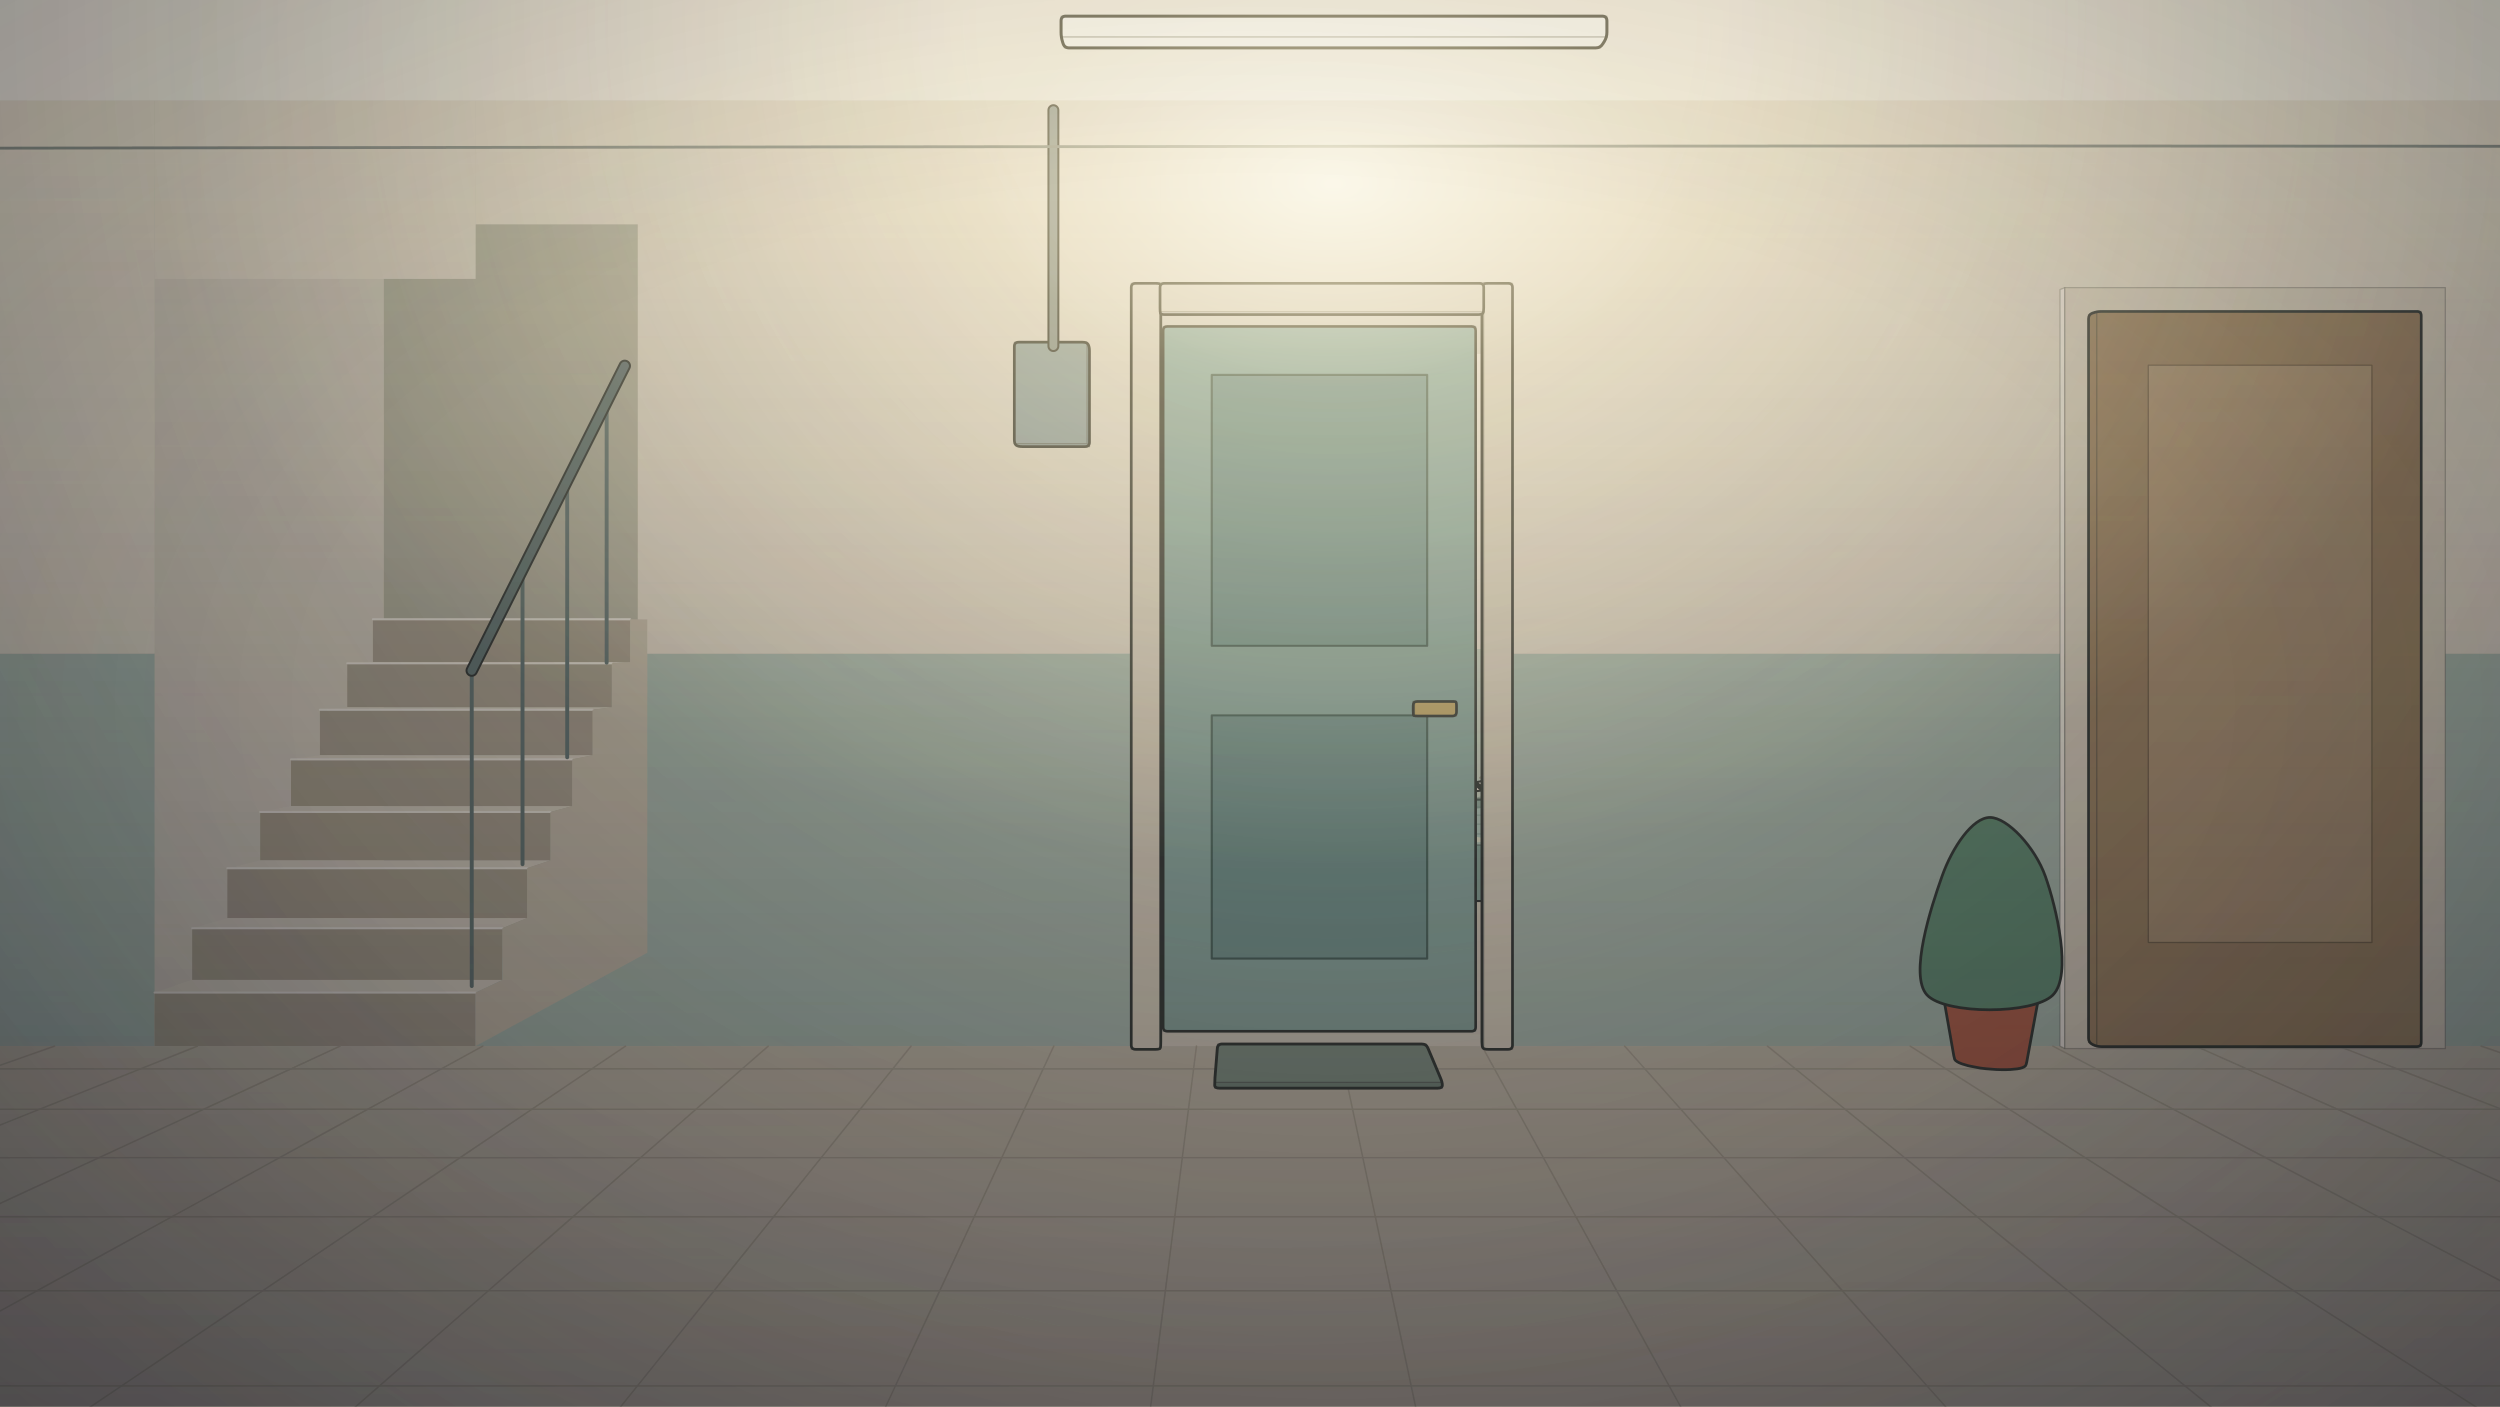
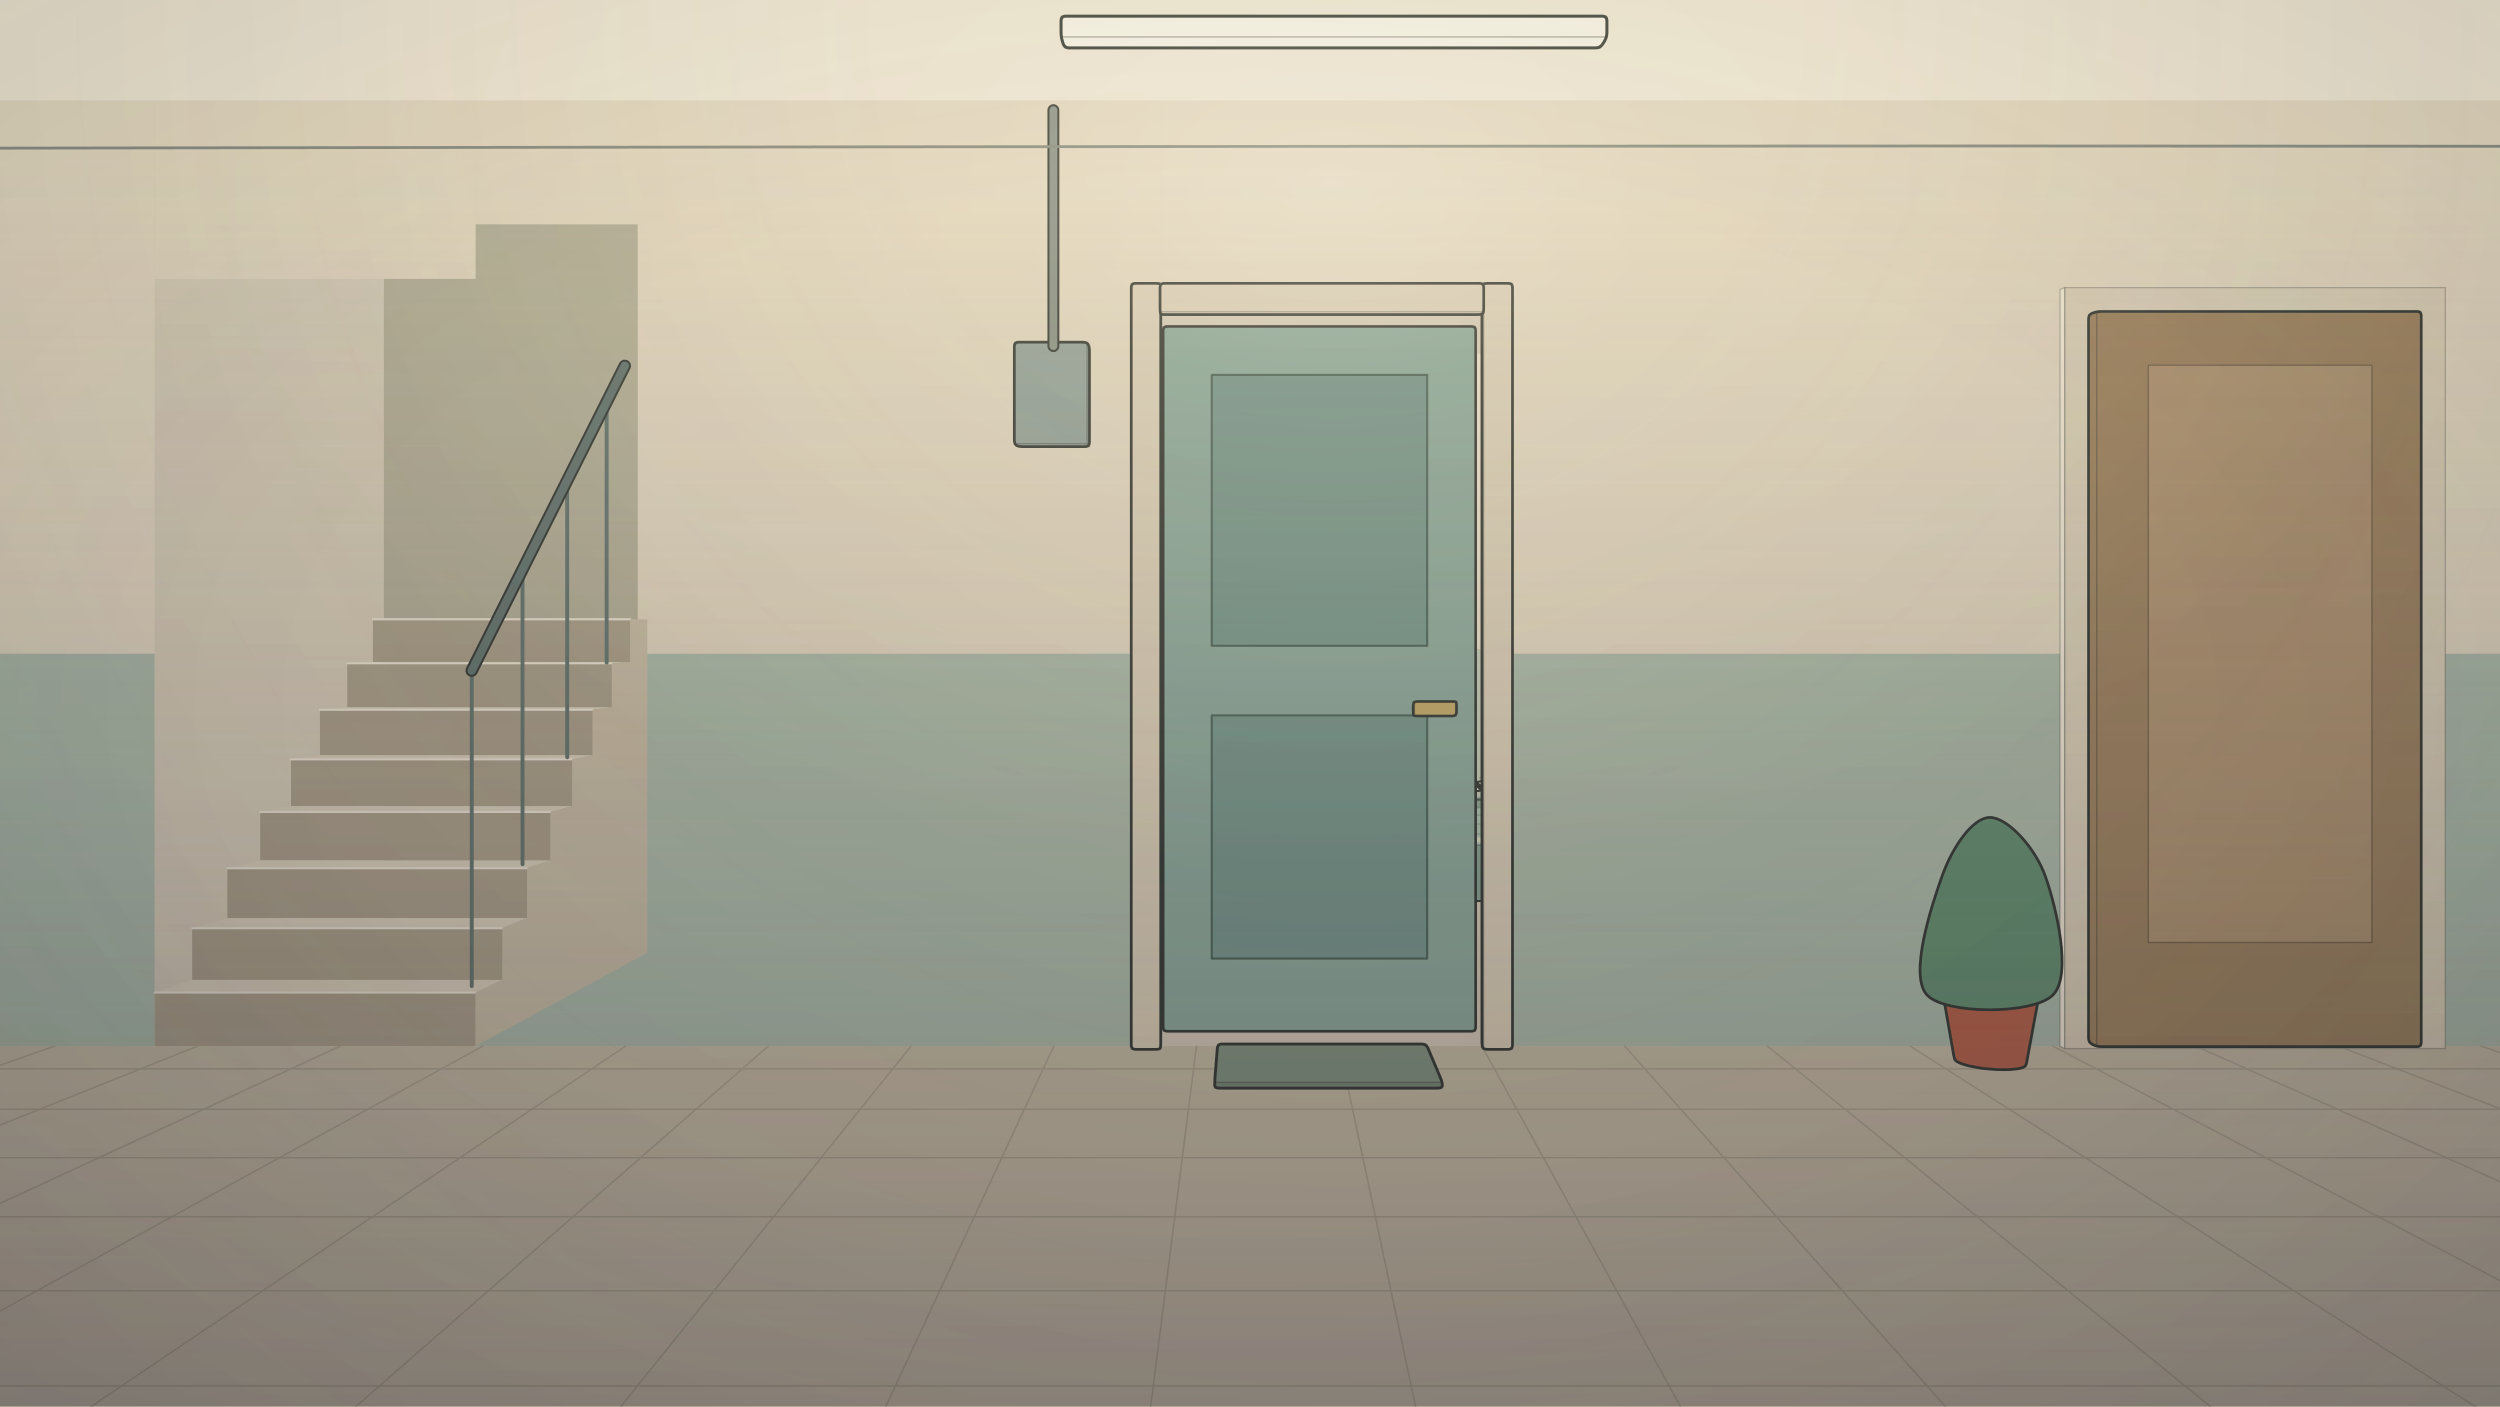
<svg xmlns="http://www.w3.org/2000/svg" width="1920" height="1080" viewBox="0 0 1920 1080" class="" role="img" aria-label="Hành lang trước cửa, ban ngày" data-view="hallway">
  <defs>
    <filter id="roomR0-blur" x="-30%" y="-30%" width="160%" height="160%">
      <feGaussianBlur stdDeviation="11" />
    </filter>
    <filter id="roomR0-blur-sm" x="-30%" y="-30%" width="160%" height="160%">
      <feGaussianBlur stdDeviation="4" />
    </filter>
    <radialGradient id="roomR0-lamp">
      <stop offset="0" stop-color="#ffd894" stop-opacity=".55" />
      <stop offset=".5" stop-color="#f2b56a" stop-opacity=".18" />
      <stop offset="1" stop-color="#f2b56a" stop-opacity="0" />
    </radialGradient>
    <linearGradient id="roomR0-cool" x1="0" x2="1" y1="0" y2="0">
      <stop offset="0" stop-color="#4d6185" stop-opacity=".3" />
      <stop offset=".62" stop-color="#4d6185" stop-opacity="0" />
    </linearGradient>
    <linearGradient id="roomR0-fall" x1="0" x2="0" y1="0" y2="1">
      <stop offset=".1" stop-color="#585a70" stop-opacity="0" />
      <stop offset=".55" stop-color="#5a5870" stop-opacity=".2" />
      <stop offset="1" stop-color="#5a5870" stop-opacity=".42" />
    </linearGradient>
    <radialGradient id="roomR0-sunglow">
      <stop offset="0" stop-color="#ffe6a6" stop-opacity=".75" />
      <stop offset=".35" stop-color="#ffd98c" stop-opacity=".3" />
      <stop offset="1" stop-color="#ffd98c" stop-opacity="0" />
    </radialGradient>
    <radialGradient id="roomR0-lampwarm">
      <stop offset="0" stop-color="#ffc56e" stop-opacity=".7" />
      <stop offset=".35" stop-color="#f59a3c" stop-opacity=".3" />
      <stop offset="1" stop-color="#f59a3c" stop-opacity="0" />
    </radialGradient>
    <radialGradient id="roomR0-moon">
      <stop offset="0" stop-color="#6f8fd6" stop-opacity=".4" />
      <stop offset="1" stop-color="#6f8fd6" stop-opacity="0" />
    </radialGradient>
    <radialGradient id="roomR0-tube">
      <stop offset="0" stop-color="#fff3c9" stop-opacity=".95" />
      <stop offset=".3" stop-color="#ffe09a" stop-opacity=".42" />
      <stop offset="1" stop-color="#ffe6a6" stop-opacity="0" />
    </radialGradient>
    <radialGradient id="roomR0-vig" cx=".5" cy=".5" r=".75">
      <stop offset=".5" stop-color="#101522" stop-opacity="0" />
      <stop offset="1" stop-color="#101522" stop-opacity=".42" />
+     </radialGradient>
+     <radialGradient id="roomR0-fard">
+       <stop offset=".15" stop-color="#59678a" stop-opacity="0" />
+       <stop offset=".45" stop-color="#59678a" stop-opacity=".08" />
+       <stop offset=".8" stop-color="#505e82" stop-opacity=".18" />
+       <stop offset=".95" stop-color="#505e82" stop-opacity=".24" />
    </radialGradient>
    <radialGradient id="roomR0-far">
      <stop offset=".12" stop-color="#2c3756" stop-opacity="0" />
      <stop offset=".33" stop-color="#2c3756" stop-opacity=".38" />
      <stop offset=".6" stop-color="#242e4a" stop-opacity=".74" />
      <stop offset=".9" stop-color="#1c2540" stop-opacity="1" />
    </radialGradient>
    <linearGradient id="roomR0-win" x1="1" x2="0" y1="0" y2=".5">
      <stop offset="0" stop-color="#fff6d8" stop-opacity=".28" />
      <stop offset=".6" stop-color="#fff6d8" stop-opacity="0" />
    </linearGradient>
  </defs>
  <rect width="1920" height="1080" fill="#d9cfb9" />
  <g data-layer="room-hallway">
    <path d="M-275878.1 43862.9L-9805.9 2167.1L11764.4 2167.1L278788.6 43862.9Z" fill="#c9c1ad" stroke="none" stroke-width="1" stroke-linejoin="round" />
    <path d="M-275878.1 43862.9L-9805.9 2167.1" stroke="#b8b09c" stroke-width="1.2" stroke-linecap="round" fill="none" />
    <path d="M-263992.4 43862.9L-9343.7 2167.1" stroke="#b8b09c" stroke-width="1.2" stroke-linecap="round" fill="none" />
    <path d="M-252106.7 43862.9L-8881.5 2167.1" stroke="#b8b09c" stroke-width="1.2" stroke-linecap="round" fill="none" />
    <path d="M-240221.0 43862.9L-8419.3 2167.1" stroke="#b8b09c" stroke-width="1.2" stroke-linecap="round" fill="none" />
    <path d="M-228335.2 43862.9L-7957.0 2167.1" stroke="#b8b09c" stroke-width="1.2" stroke-linecap="round" fill="none" />
    <path d="M-216449.5 43862.9L-7494.8 2167.1" stroke="#b8b09c" stroke-width="1.2" stroke-linecap="round" fill="none" />
    <path d="M-204563.8 43862.9L-7032.6 2167.1" stroke="#b8b09c" stroke-width="1.2" stroke-linecap="round" fill="none" />
    <path d="M-192678.1 43862.9L-6570.4 2167.1" stroke="#b8b09c" stroke-width="1.2" stroke-linecap="round" fill="none" />
    <path d="M-180792.4 43862.9L-6108.1 2167.1" stroke="#b8b09c" stroke-width="1.2" stroke-linecap="round" fill="none" />
    <path d="M-168906.7 43862.9L-5645.9 2167.1" stroke="#b8b09c" stroke-width="1.2" stroke-linecap="round" fill="none" />
    <path d="M-157021.0 43862.9L-5183.7 2167.1" stroke="#b8b09c" stroke-width="1.2" stroke-linecap="round" fill="none" />
    <path d="M-145135.2 43862.9L-4721.5 2167.1" stroke="#b8b09c" stroke-width="1.2" stroke-linecap="round" fill="none" />
    <path d="M-133249.5 43862.9L-4259.3 2167.1" stroke="#b8b09c" stroke-width="1.2" stroke-linecap="round" fill="none" />
    <path d="M-121363.8 43862.9L-3797.0 2167.1" stroke="#b8b09c" stroke-width="1.2" stroke-linecap="round" fill="none" />
    <path d="M-109478.1 43862.9L-3334.8 2167.1" stroke="#b8b09c" stroke-width="1.2" stroke-linecap="round" fill="none" />
    <path d="M-97592.4 43862.9L-2872.6 2167.1" stroke="#b8b09c" stroke-width="1.2" stroke-linecap="round" fill="none" />
    <path d="M-85706.7 43862.9L-2410.4 2167.1" stroke="#b8b09c" stroke-width="1.2" stroke-linecap="round" fill="none" />
    <path d="M-73821.0 43862.9L-1948.1 2167.1" stroke="#b8b09c" stroke-width="1.2" stroke-linecap="round" fill="none" />
    <path d="M-61935.2 43862.9L-1485.9 2167.1" stroke="#b8b09c" stroke-width="1.2" stroke-linecap="round" fill="none" />
    <path d="M-50049.5 43862.9L-1023.7 2167.1" stroke="#b8b09c" stroke-width="1.2" stroke-linecap="round" fill="none" />
    <path d="M-38163.8 43862.9L-561.5 2167.1" stroke="#b8b09c" stroke-width="1.2" stroke-linecap="round" fill="none" />
    <path d="M-26278.1 43862.9L-99.3 2167.1" stroke="#b8b09c" stroke-width="1.2" stroke-linecap="round" fill="none" />
    <path d="M-14392.4 43862.9L363.0 2167.1" stroke="#b8b09c" stroke-width="1.2" stroke-linecap="round" fill="none" />
    <path d="M-2506.7 43862.9L825.2 2167.1" stroke="#b8b09c" stroke-width="1.2" stroke-linecap="round" fill="none" />
    <path d="M9379.0 43862.9L1287.4 2167.1" stroke="#b8b09c" stroke-width="1.2" stroke-linecap="round" fill="none" />
    <path d="M21264.8 43862.9L1749.6 2167.1" stroke="#b8b09c" stroke-width="1.2" stroke-linecap="round" fill="none" />
    <path d="M33150.5 43862.9L2211.9 2167.1" stroke="#b8b09c" stroke-width="1.2" stroke-linecap="round" fill="none" />
    <path d="M45036.2 43862.9L2674.1 2167.1" stroke="#b8b09c" stroke-width="1.2" stroke-linecap="round" fill="none" />
    <path d="M56921.9 43862.9L3136.3 2167.1" stroke="#b8b09c" stroke-width="1.2" stroke-linecap="round" fill="none" />
    <path d="M68807.6 43862.9L3598.5 2167.1" stroke="#b8b09c" stroke-width="1.2" stroke-linecap="round" fill="none" />
    <path d="M80693.3 43862.9L4060.7 2167.1" stroke="#b8b09c" stroke-width="1.2" stroke-linecap="round" fill="none" />
    <path d="M92579.0 43862.9L4523.0 2167.1" stroke="#b8b09c" stroke-width="1.2" stroke-linecap="round" fill="none" />
    <path d="M104464.8 43862.9L4985.2 2167.1" stroke="#b8b09c" stroke-width="1.2" stroke-linecap="round" fill="none" />
    <path d="M116350.5 43862.9L5447.4 2167.1" stroke="#b8b09c" stroke-width="1.2" stroke-linecap="round" fill="none" />
    <path d="M128236.2 43862.9L5909.6 2167.1" stroke="#b8b09c" stroke-width="1.2" stroke-linecap="round" fill="none" />
    <path d="M140121.9 43862.9L6371.9 2167.1" stroke="#b8b09c" stroke-width="1.2" stroke-linecap="round" fill="none" />
    <path d="M152007.6 43862.9L6834.1 2167.1" stroke="#b8b09c" stroke-width="1.2" stroke-linecap="round" fill="none" />
    <path d="M163893.3 43862.9L7296.3 2167.1" stroke="#b8b09c" stroke-width="1.2" stroke-linecap="round" fill="none" />
    <path d="M175779.0 43862.9L7758.5 2167.1" stroke="#b8b09c" stroke-width="1.2" stroke-linecap="round" fill="none" />
    <path d="M187664.8 43862.9L8220.7 2167.1" stroke="#b8b09c" stroke-width="1.2" stroke-linecap="round" fill="none" />
    <path d="M199550.5 43862.9L8683.0 2167.1" stroke="#b8b09c" stroke-width="1.2" stroke-linecap="round" fill="none" />
    <path d="M211436.2 43862.9L9145.2 2167.1" stroke="#b8b09c" stroke-width="1.2" stroke-linecap="round" fill="none" />
    <path d="M223321.9 43862.9L9607.4 2167.1" stroke="#b8b09c" stroke-width="1.2" stroke-linecap="round" fill="none" />
    <path d="M235207.6 43862.9L10069.6 2167.1" stroke="#b8b09c" stroke-width="1.2" stroke-linecap="round" fill="none" />
    <path d="M247093.3 43862.9L10531.9 2167.1" stroke="#b8b09c" stroke-width="1.2" stroke-linecap="round" fill="none" />
    <path d="M258979.0 43862.9L10994.1 2167.1" stroke="#b8b09c" stroke-width="1.2" stroke-linecap="round" fill="none" />
    <path d="M270864.8 43862.9L11456.3 2167.1" stroke="#b8b09c" stroke-width="1.2" stroke-linecap="round" fill="none" />
    <path d="M1320.0 794.7L1151.0 647.0L839.7 647.0L733.3 794.7Z" fill="#d6ccb6" stroke="none" stroke-width="1" stroke-linejoin="round" />
    <path d="M839.6 647.1L1151.2 647.1L1151.2 498.4L839.6 498.4Z" fill="#c9d0ba" stroke="none" stroke-width="1" stroke-linejoin="round" />
    <path d="M839.6 498.4L1151.2 498.4L1151.2 271.8L839.6 271.8Z" fill="#ece1cb" stroke="none" stroke-width="1" stroke-linejoin="round" />
    <path d="M988.5 648.3L995.9 692.0L995.9 648.8L988.5 614.1Z" fill="#8fa796" stroke="rgba(50,55,50,.28)" stroke-width="1" stroke-linejoin="round" />
    <path d="M995.9 692.0L1283.3 692.0L1283.3 648.8L995.9 648.8Z" fill="#8fa796" stroke="rgba(50,55,50,.28)" stroke-width="1" stroke-linejoin="round" />
    <path d="M1283.3 648.8L1216.8 614.1L988.5 614.1L995.9 648.8Z" fill="#b4c6b4" stroke="rgba(50,55,50,.28)" stroke-width="1" stroke-linejoin="round" />
    <path d="M988.5 616.7Q988.5 614.1 991.1 614.1L1214.2 614.1Q1216.8 614.1 1219.1 615.3L1281.0 647.7Q1283.3 648.8 1283.3 651.4L1283.3 689.4Q1283.3 692.0 1280.8 692.0L998.5 692.0Q995.9 692.0 995.5 689.4L989.0 650.9Q988.5 648.3 988.5 645.8Z" fill="none" stroke="#40443f" stroke-width="1.6" stroke-linejoin="round" />
    <path d="M994.2 640.5L1267.4 640.5" stroke="#9db3a2" stroke-width="1.3" stroke-linecap="round" fill="none" />
    <path d="M992.6 633.0L1253.0 633.0" stroke="#9db3a2" stroke-width="1.3" stroke-linecap="round" fill="none" />
    <path d="M991.1 626.1L1239.8 626.1" stroke="#9db3a2" stroke-width="1.3" stroke-linecap="round" fill="none" />
    <path d="M989.8 619.9L1227.8 619.9" stroke="#9db3a2" stroke-width="1.3" stroke-linecap="round" fill="none" />
    <path d="M1282.5 662.7L1217.3 625.8" stroke="#c3d1c2" stroke-width="1.8" stroke-linecap="round" fill="none" />
    <clipPath id="roomR0-mat">
      <path d="M1283.3 648.8L1216.8 614.1L988.5 614.1L995.9 648.8Z" />
    </clipPath>
    <g opacity="0.62" clip-path="url(#roomR0-mat)" style="mix-blend-mode:soft-light">
      <path d="M892.3 633.4Q887.5 632.0 892.5 632.0L974.7 632.0Q979.7 632.0 984.5 633.2L1037.2 645.6Q1042.1 646.8 1037.1 646.8L946.0 646.8Q941.0 646.8 936.2 645.4Z" fill="#fff0c2" />
      <path d="M994.2 633.2Q989.4 632.0 994.4 632.0L1076.6 632.0Q1081.6 632.0 1086.5 633.0L1149.0 645.8Q1153.9 646.8 1148.9 646.8L1057.7 646.8Q1052.7 646.8 1047.9 645.6Z" fill="#fff0c2" />
    </g>
    <g opacity="0.341" clip-path="url(#roomR0-mat)">
      <path d="M892.3 633.4Q887.5 632.0 892.5 632.0L974.7 632.0Q979.7 632.0 984.5 633.2L1037.2 645.6Q1042.1 646.8 1037.1 646.8L946.0 646.8Q941.0 646.8 936.2 645.4Z" fill="#fff0c2" />
      <path d="M994.2 633.2Q989.4 632.0 994.4 632.0L1076.6 632.0Q1081.6 632.0 1086.5 633.0L1149.0 645.8Q1153.9 646.8 1148.9 646.8L1057.7 646.8Q1052.7 646.8 1047.9 645.6Z" fill="#fff0c2" />
    </g>
    <path d="M1018.7 621.4C1010.7 621.0 1007.5 614.7 1007.0 613.7C1006.6 612.6 1008.8 615.7 1016.0 614.9C1023.2 614.1 1038.8 608.9 1050.2 608.9C1061.7 608.9 1076.9 614.1 1084.9 614.9C1092.9 615.7 1097.1 612.6 1098.1 613.7C1099.1 614.7 1098.0 621.0 1090.8 621.4C1083.7 621.7 1067.0 615.7 1055.0 615.7C1042.9 615.7 1026.6 621.7 1018.7 621.4Z" fill="#6f8778" stroke="none" stroke-width="1.6" stroke-linejoin="round" opacity="0.45" />
    <path d="M1020.0 607.6C1012.6 607.1 1010.4 601.3 1009.9 600.5C1009.5 599.6 1010.8 602.7 1017.5 602.3C1024.3 601.8 1039.4 597.7 1050.4 597.7C1061.5 597.7 1076.3 601.8 1083.7 602.3C1091.2 602.7 1094.2 599.6 1095.1 600.5C1096.0 601.3 1095.8 607.1 1089.1 607.6C1082.3 608.0 1066.3 603.3 1054.8 603.3C1043.2 603.3 1027.5 608.0 1020.0 607.6Z" fill="#d6dec8" stroke="#40443f" stroke-width="1.6" stroke-linejoin="round" />
    <path d="M1026.8 597.3C1030.1 596.3 1038.6 592.0 1046.7 591.6C1054.7 591.3 1070.3 594.5 1075.1 595.1" fill="none" stroke="#a59f86" stroke-width="1.6" stroke-linecap="round" opacity="0.8" />
    <path d="M1129.9 621.4C1121.5 621.0 1117.0 614.7 1115.7 613.7C1114.4 612.6 1115.5 615.7 1122.2 614.9C1129.0 614.1 1144.8 608.9 1156.3 608.9C1167.7 608.9 1182.7 614.1 1191.1 614.9C1199.5 615.7 1204.9 612.6 1206.8 613.7C1208.6 614.7 1208.9 621.0 1202.1 621.4C1195.4 621.7 1178.5 615.7 1166.5 615.7C1154.5 615.7 1138.4 621.7 1129.9 621.4Z" fill="#6f8778" stroke="none" stroke-width="1.6" stroke-linejoin="round" opacity="0.45" />
    <path d="M1131.1 607.6C1123.2 607.1 1119.8 601.3 1118.6 600.5C1117.5 599.6 1117.6 602.7 1124.0 602.3C1130.3 601.8 1145.6 597.7 1156.7 597.7C1167.7 597.7 1182.3 601.8 1190.2 602.3C1198.0 602.7 1202.2 599.6 1203.8 600.5C1205.5 601.3 1206.4 607.1 1200.1 607.6C1193.8 608.0 1177.6 603.3 1166.0 603.3C1154.5 603.3 1139.0 608.0 1131.1 607.6Z" fill="#f2e8d2" stroke="#40443f" stroke-width="1.6" stroke-linejoin="round" />
    <path d="M1136.7 597.3C1139.8 596.3 1147.7 592.0 1155.4 591.6C1163.1 591.3 1178.3 594.5 1182.9 595.1" fill="none" stroke="#a59f86" stroke-width="1.6" stroke-linecap="round" opacity="0.8" />
    <path d="M1020.4 633.3L1024.5 643.8L1024.5 624.6L1020.4 615.4Z" fill="#a4b5a4" stroke="rgba(50,55,50,.28)" stroke-width="1" stroke-linejoin="round" />
    <path d="M1024.5 643.8L1122.0 643.8L1122.0 624.6L1024.5 624.6Z" fill="#a4b5a4" stroke="rgba(50,55,50,.28)" stroke-width="1" stroke-linejoin="round" />
    <path d="M1122.0 624.6L1111.7 615.4L1020.4 615.4L1024.5 624.6Z" fill="#b3c2b0" stroke="rgba(50,55,50,.28)" stroke-width="1" stroke-linejoin="round" />
    <path d="M1020.4 618.0Q1020.4 615.4 1022.9 615.4L1109.2 615.4Q1111.7 615.4 1113.6 617.1L1120.1 622.9Q1122.0 624.6 1122.0 627.1L1122.0 641.2Q1122.0 643.8 1119.5 643.8L1027.0 643.8Q1024.5 643.8 1023.5 641.4L1021.3 635.7Q1020.4 633.3 1020.4 630.8Z" fill="none" stroke="#40443f" stroke-width="1.6" stroke-linejoin="round" />
    <path d="M1122.4 633.3L1112.0 623.6" stroke="#8c9e8c" stroke-width="1.6" stroke-linecap="round" fill="none" />
    <path d="M1179.2 638.6C1163.7 635.5 1155.0 620.8 1147.3 614.8C1139.7 608.8 1134.7 604.4 1133.1 602.7C1131.5 601.0 1139.4 606.5 1137.8 604.4C1136.1 602.4 1123.2 590.6 1123.2 590.4C1123.2 590.2 1129.0 602.1 1137.9 603.2C1146.8 604.2 1162.5 596.4 1176.5 596.6C1190.4 596.7 1210.4 600.3 1221.7 604.0C1233.1 607.6 1238.5 614.3 1244.6 618.3C1250.8 622.4 1254.4 625.6 1258.3 628.3C1262.3 631.1 1271.3 634.2 1268.3 635.0C1265.4 635.9 1255.4 633.1 1240.5 633.7C1225.7 634.3 1194.8 641.8 1179.2 638.6Z" fill="#68877f" stroke="#40443f" stroke-width="1.6" stroke-linejoin="round" />
    <path d="M1160.8 614.5C1165.5 612.1 1188.6 601.9 1188.9 600.4C1189.1 598.8 1162.0 605.7 1162.6 605.2C1163.1 604.6 1187.2 598.3 1192.2 596.9" fill="none" stroke="#4e6c64" stroke-width="2.4" stroke-linecap="round" />
    <path d="M1241.1 618.0C1235.7 615.6 1213.8 605.8 1208.7 603.5C1203.6 601.3 1210.2 604.3 1210.5 604.5" fill="none" stroke="#4e6c64" stroke-width="2.4" stroke-linecap="round" />
    <path d="M1146.5 599.5C1150.4 599.6 1160.6 598.3 1169.9 599.7C1179.1 601.1 1196.6 606.5 1201.9 607.9" fill="none" stroke="#8aa69f" stroke-width="2.4" stroke-linecap="round" />
    <path d="M1212.5 622.1L1215.0 623.6L1215.0 622.0L1212.5 620.6Z" fill="#3a4a47" stroke="rgba(50,55,50,.28)" stroke-width="1" stroke-linejoin="round" />
    <path d="M1215.0 623.6L1231.8 623.6L1231.8 622.0L1215.0 622.0Z" fill="#3a4a47" stroke="rgba(50,55,50,.28)" stroke-width="1" stroke-linejoin="round" />
    <path d="M1231.8 622.0L1229.2 620.6L1212.5 620.6L1215.0 622.0Z" fill="#3a4a47" stroke="rgba(50,55,50,.28)" stroke-width="1" stroke-linejoin="round" />
    <path d="M1212.5 621.4Q1212.5 620.6 1215.1 620.6L1226.6 620.6Q1229.2 620.6 1230.5 621.3L1230.5 621.3Q1231.8 622.0 1231.8 622.8L1231.8 622.8Q1231.8 623.6 1229.3 623.6L1217.6 623.6Q1215.0 623.6 1213.8 622.8L1213.8 622.8Q1212.5 622.1 1212.5 621.4Z" fill="none" stroke="#40443f" stroke-width="1.6" stroke-linejoin="round" />
    <path d="M1221.6 620.6C1221.2 620.0 1219.4 617.5 1219.3 616.9C1219.2 616.3 1221.1 619.0 1221.1 617.0C1221.1 614.9 1219.5 606.7 1219.2 604.6" fill="none" stroke="#55655d" stroke-width="2" stroke-linecap="round" />
    <path d="M1210.4 610.2L1210.8 610.4L1210.8 596.2L1210.4 596.0Z" fill="#f1ecdb" stroke="rgba(50,55,50,.28)" stroke-width="1" stroke-linejoin="round" />
    <path d="M1210.8 610.4L1227.8 610.4L1227.8 596.2L1210.8 596.2Z" fill="#f1ecdb" stroke="rgba(50,55,50,.28)" stroke-width="1" stroke-linejoin="round" />
    <path d="M1227.8 596.2L1227.4 596.0L1210.4 596.0L1210.8 596.2Z" fill="#f1ecdb" stroke="rgba(50,55,50,.28)" stroke-width="1" stroke-linejoin="round" />
    <path d="M118.7 803.4L-2040.8 803.4L-2040.8 501.9L118.7 501.9Z" fill="#b2bfac" stroke="none" stroke-width="1" stroke-linejoin="round" />
    <path d="M118.7 501.9L-2040.8 501.9L-2040.8 77.2L118.7 77.2Z" fill="#e4d9c1" stroke="none" stroke-width="1" stroke-linejoin="round" />
    <path d="M891.5 803.4L365.3 803.4L365.3 501.9L891.5 501.9Z" fill="#b2bfac" stroke="none" stroke-width="1" stroke-linejoin="round" />
    <path d="M891.5 501.9L365.3 501.9L365.3 77.2L891.5 77.2Z" fill="#e4d9c1" stroke="none" stroke-width="1" stroke-linejoin="round" />
    <path d="M3714.2 803.4L1138.1 803.4L1138.1 501.9L3714.2 501.9Z" fill="#b2bfac" stroke="none" stroke-width="1" stroke-linejoin="round" />
    <path d="M3714.2 501.9L1138.1 501.9L1138.1 77.2L3714.2 77.2Z" fill="#e4d9c1" stroke="none" stroke-width="1" stroke-linejoin="round" />
    <path d="M1138.1 241.6L891.5 241.6L891.5 77.2L1138.1 77.2Z" fill="#e4d9c1" stroke="none" stroke-width="1" stroke-linejoin="round" />
    <path d="M294.8 735.7L489.8 735.7L489.8 172.3L294.8 172.3Z" fill="#b9b49c" stroke="none" stroke-width="1" stroke-linejoin="round" />
    <path d="M286.4 508.5L483.9 508.5L483.9 475.6L286.4 475.6Z" fill="#b1a68f" stroke="none" stroke-width="1" stroke-linejoin="round" />
    <path d="M286.4 475.6L483.9 475.6L497.1 475.7L305.1 475.7Z" fill="#ddd3bc" stroke="none" stroke-width="1" stroke-linejoin="round" />
    <path d="M286.4 475.6L483.9 475.6" stroke="#efe7d4" stroke-width="1.6" stroke-linecap="round" fill="none" />
    <path d="M266.7 543.2L469.9 543.2L469.9 509.4L266.7 509.4Z" fill="#b1a68f" stroke="none" stroke-width="1" stroke-linejoin="round" />
    <path d="M266.7 509.4L469.9 509.4L483.9 508.5L286.4 508.5Z" fill="#ddd3bc" stroke="none" stroke-width="1" stroke-linejoin="round" />
    <path d="M266.7 509.4L469.9 509.4" stroke="#efe7d4" stroke-width="1.6" stroke-linecap="round" fill="none" />
    <path d="M245.7 580.0L455.1 580.0L455.1 545.1L245.7 545.1Z" fill="#b1a68f" stroke="none" stroke-width="1" stroke-linejoin="round" />
    <path d="M245.7 545.1L455.1 545.1L469.9 543.2L266.7 543.2Z" fill="#ddd3bc" stroke="none" stroke-width="1" stroke-linejoin="round" />
    <path d="M245.7 545.1L455.1 545.1" stroke="#efe7d4" stroke-width="1.6" stroke-linecap="round" fill="none" />
    <path d="M223.5 619.1L439.4 619.1L439.4 583.2L223.5 583.2Z" fill="#b1a68f" stroke="none" stroke-width="1" stroke-linejoin="round" />
    <path d="M223.5 583.2L439.4 583.2L455.1 580.0L245.7 580.0Z" fill="#ddd3bc" stroke="none" stroke-width="1" stroke-linejoin="round" />
    <path d="M223.5 583.2L439.4 583.2" stroke="#efe7d4" stroke-width="1.6" stroke-linecap="round" fill="none" />
    <path d="M199.8 660.8L422.7 660.8L422.7 623.6L199.8 623.6Z" fill="#b1a68f" stroke="none" stroke-width="1" stroke-linejoin="round" />
    <path d="M199.8 623.6L422.7 623.6L439.4 619.1L223.5 619.1Z" fill="#ddd3bc" stroke="none" stroke-width="1" stroke-linejoin="round" />
    <path d="M199.8 623.6L422.7 623.6" stroke="#efe7d4" stroke-width="1.6" stroke-linecap="round" fill="none" />
    <path d="M174.6 705.1L404.8 705.1L404.8 666.8L174.6 666.8Z" fill="#b1a68f" stroke="none" stroke-width="1" stroke-linejoin="round" />
    <path d="M174.6 666.8L404.8 666.8L422.7 660.8L199.8 660.8Z" fill="#ddd3bc" stroke="none" stroke-width="1" stroke-linejoin="round" />
    <path d="M174.6 666.8L404.8 666.8" stroke="#efe7d4" stroke-width="1.6" stroke-linecap="round" fill="none" />
    <path d="M147.6 752.6L385.8 752.6L385.8 712.9L147.6 712.9Z" fill="#b1a68f" stroke="none" stroke-width="1" stroke-linejoin="round" />
    <path d="M147.6 712.9L385.8 712.9L404.8 705.1L174.6 705.1Z" fill="#ddd3bc" stroke="none" stroke-width="1" stroke-linejoin="round" />
    <path d="M147.6 712.9L385.8 712.9" stroke="#efe7d4" stroke-width="1.6" stroke-linecap="round" fill="none" />
    <path d="M118.7 803.4L365.3 803.4L365.3 762.3L118.7 762.3Z" fill="#b1a68f" stroke="none" stroke-width="1" stroke-linejoin="round" />
    <path d="M118.7 762.3L365.3 762.3L385.8 752.6L147.6 752.6Z" fill="#ddd3bc" stroke="none" stroke-width="1" stroke-linejoin="round" />
    <path d="M118.7 762.3L365.3 762.3" stroke="#efe7d4" stroke-width="1.6" stroke-linecap="round" fill="none" />
    <path d="M365.3 803.4L365.3 762.3L385.8 752.6L385.8 712.9L404.8 705.1L404.8 666.8L422.7 660.8L422.7 623.6L439.4 619.1L439.4 583.2L455.1 580.0L455.1 545.1L469.9 543.2L469.9 509.4L483.9 508.5L483.9 475.6L497.1 475.7L497.1 731.7Z" fill="#cdc2a9" stroke="none" stroke-width="1" stroke-linejoin="round" />
    <path d="M362.3 757.3L362.3 515.0" stroke="#6e7d76" stroke-width="3" stroke-linecap="round" fill="none" />
    <path d="M401.3 663.7L401.3 437.2" stroke="#6e7d76" stroke-width="3" stroke-linecap="round" fill="none" />
    <path d="M435.6 581.6L435.6 369.0" stroke="#6e7d76" stroke-width="3" stroke-linecap="round" fill="none" />
    <path d="M465.9 508.9L465.9 308.6" stroke="#6e7d76" stroke-width="3" stroke-linecap="round" fill="none" />
    <g fill="none" stroke-linecap="round">
      <path d="M362.3 515.0L479.8 281.0" stroke="#40443f" stroke-width="9.559" />
      <path d="M362.3 515.0L479.8 281.0" stroke="#6e7d76" stroke-width="6.49" />
    </g>
    <path d="M365.3 214.2L118.7 214.2L118.7 77.2L365.3 77.2Z" fill="#e4d9c1" stroke="none" stroke-width="1" stroke-linejoin="round" />
    <path d="M-6632.0 1298.1L-2040.8 803.4L3714.2 803.4L7928.0 1298.1Z" fill="#cbc0a8" stroke="none" stroke-width="1" stroke-linejoin="round" />
    <path d="M-6632.0 1298.1L-2040.8 803.4" stroke="#b4aa93" stroke-width="1.2" stroke-linecap="round" fill="none" />
    <path d="M-6354.7 1298.1L-1931.2 803.4" stroke="#b4aa93" stroke-width="1.2" stroke-linecap="round" fill="none" />
    <path d="M-6077.3 1298.1L-1821.6 803.4" stroke="#b4aa93" stroke-width="1.2" stroke-linecap="round" fill="none" />
    <path d="M-5800.0 1298.1L-1711.9 803.4" stroke="#b4aa93" stroke-width="1.2" stroke-linecap="round" fill="none" />
    <path d="M-5522.7 1298.1L-1602.3 803.4" stroke="#b4aa93" stroke-width="1.2" stroke-linecap="round" fill="none" />
    <path d="M-5245.3 1298.1L-1492.7 803.4" stroke="#b4aa93" stroke-width="1.2" stroke-linecap="round" fill="none" />
    <path d="M-4968.0 1298.1L-1383.1 803.4" stroke="#b4aa93" stroke-width="1.2" stroke-linecap="round" fill="none" />
    <path d="M-4690.7 1298.1L-1273.5 803.4" stroke="#b4aa93" stroke-width="1.2" stroke-linecap="round" fill="none" />
    <path d="M-4413.3 1298.1L-1163.8 803.4" stroke="#b4aa93" stroke-width="1.2" stroke-linecap="round" fill="none" />
    <path d="M-4136.0 1298.1L-1054.2 803.4" stroke="#b4aa93" stroke-width="1.2" stroke-linecap="round" fill="none" />
    <path d="M-3858.7 1298.1L-944.6 803.4" stroke="#b4aa93" stroke-width="1.2" stroke-linecap="round" fill="none" />
    <path d="M-3581.3 1298.1L-835.0 803.4" stroke="#b4aa93" stroke-width="1.2" stroke-linecap="round" fill="none" />
    <path d="M-3304.0 1298.1L-725.4 803.4" stroke="#b4aa93" stroke-width="1.2" stroke-linecap="round" fill="none" />
    <path d="M-3026.7 1298.1L-615.8 803.4" stroke="#b4aa93" stroke-width="1.2" stroke-linecap="round" fill="none" />
    <path d="M-2749.3 1298.1L-506.1 803.4" stroke="#b4aa93" stroke-width="1.2" stroke-linecap="round" fill="none" />
    <path d="M-2472.0 1298.1L-396.5 803.4" stroke="#b4aa93" stroke-width="1.2" stroke-linecap="round" fill="none" />
    <path d="M-2194.7 1298.1L-286.9 803.4" stroke="#b4aa93" stroke-width="1.2" stroke-linecap="round" fill="none" />
    <path d="M-1917.3 1298.1L-177.3 803.4" stroke="#b4aa93" stroke-width="1.2" stroke-linecap="round" fill="none" />
    <path d="M-1640.0 1298.1L-67.7 803.4" stroke="#b4aa93" stroke-width="1.2" stroke-linecap="round" fill="none" />
    <path d="M-1362.7 1298.1L41.9 803.4" stroke="#b4aa93" stroke-width="1.2" stroke-linecap="round" fill="none" />
    <path d="M-1085.3 1298.1L151.6 803.4" stroke="#b4aa93" stroke-width="1.2" stroke-linecap="round" fill="none" />
    <path d="M-808.0 1298.1L261.2 803.4" stroke="#b4aa93" stroke-width="1.2" stroke-linecap="round" fill="none" />
    <path d="M-530.7 1298.1L370.8 803.4" stroke="#b4aa93" stroke-width="1.2" stroke-linecap="round" fill="none" />
    <path d="M-253.3 1298.1L480.4 803.4" stroke="#b4aa93" stroke-width="1.2" stroke-linecap="round" fill="none" />
    <path d="M24.0 1298.1L590.0 803.4" stroke="#b4aa93" stroke-width="1.2" stroke-linecap="round" fill="none" />
    <path d="M301.3 1298.1L699.7 803.4" stroke="#b4aa93" stroke-width="1.2" stroke-linecap="round" fill="none" />
    <path d="M578.7 1298.1L809.3 803.4" stroke="#b4aa93" stroke-width="1.2" stroke-linecap="round" fill="none" />
    <path d="M856.0 1298.1L918.9 803.4" stroke="#b4aa93" stroke-width="1.2" stroke-linecap="round" fill="none" />
    <path d="M1133.3 1298.1L1028.5 803.4" stroke="#b4aa93" stroke-width="1.2" stroke-linecap="round" fill="none" />
    <path d="M1410.7 1298.1L1138.1 803.4" stroke="#b4aa93" stroke-width="1.2" stroke-linecap="round" fill="none" />
    <path d="M1688.0 1298.1L1247.7 803.4" stroke="#b4aa93" stroke-width="1.2" stroke-linecap="round" fill="none" />
    <path d="M1965.3 1298.1L1357.4 803.4" stroke="#b4aa93" stroke-width="1.2" stroke-linecap="round" fill="none" />
    <path d="M2242.7 1298.1L1467.0 803.4" stroke="#b4aa93" stroke-width="1.2" stroke-linecap="round" fill="none" />
    <path d="M2520.0 1298.1L1576.6 803.4" stroke="#b4aa93" stroke-width="1.2" stroke-linecap="round" fill="none" />
    <path d="M2797.3 1298.1L1686.2 803.4" stroke="#b4aa93" stroke-width="1.2" stroke-linecap="round" fill="none" />
    <path d="M3074.7 1298.1L1795.8 803.4" stroke="#b4aa93" stroke-width="1.2" stroke-linecap="round" fill="none" />
    <path d="M3352.0 1298.1L1905.5 803.4" stroke="#b4aa93" stroke-width="1.2" stroke-linecap="round" fill="none" />
    <path d="M3629.3 1298.1L2015.1 803.4" stroke="#b4aa93" stroke-width="1.2" stroke-linecap="round" fill="none" />
    <path d="M3906.7 1298.1L2124.7 803.4" stroke="#b4aa93" stroke-width="1.2" stroke-linecap="round" fill="none" />
    <path d="M4184.0 1298.1L2234.3 803.4" stroke="#b4aa93" stroke-width="1.2" stroke-linecap="round" fill="none" />
    <path d="M4461.3 1298.1L2343.9 803.4" stroke="#b4aa93" stroke-width="1.2" stroke-linecap="round" fill="none" />
    <path d="M4738.7 1298.1L2453.5 803.4" stroke="#b4aa93" stroke-width="1.2" stroke-linecap="round" fill="none" />
    <path d="M5016.0 1298.1L2563.2 803.4" stroke="#b4aa93" stroke-width="1.2" stroke-linecap="round" fill="none" />
    <path d="M5293.3 1298.1L2672.8 803.4" stroke="#b4aa93" stroke-width="1.2" stroke-linecap="round" fill="none" />
    <path d="M5570.7 1298.1L2782.4 803.4" stroke="#b4aa93" stroke-width="1.2" stroke-linecap="round" fill="none" />
    <path d="M5848.0 1298.1L2892.0 803.4" stroke="#b4aa93" stroke-width="1.2" stroke-linecap="round" fill="none" />
    <path d="M6125.3 1298.1L3001.6 803.4" stroke="#b4aa93" stroke-width="1.2" stroke-linecap="round" fill="none" />
    <path d="M6402.7 1298.1L3111.3 803.4" stroke="#b4aa93" stroke-width="1.2" stroke-linecap="round" fill="none" />
    <path d="M6680.0 1298.1L3220.9 803.4" stroke="#b4aa93" stroke-width="1.2" stroke-linecap="round" fill="none" />
    <path d="M6957.3 1298.1L3330.5 803.4" stroke="#b4aa93" stroke-width="1.2" stroke-linecap="round" fill="none" />
    <path d="M7234.7 1298.1L3440.1 803.4" stroke="#b4aa93" stroke-width="1.2" stroke-linecap="round" fill="none" />
    <path d="M7512.0 1298.1L3549.7 803.4" stroke="#b4aa93" stroke-width="1.2" stroke-linecap="round" fill="none" />
    <path d="M7789.3 1298.1L3659.3 803.4" stroke="#b4aa93" stroke-width="1.2" stroke-linecap="round" fill="none" />
    <path d="M-6632.0 1298.1L7928.0 1298.1" stroke="#b4aa93" stroke-width="1.2" stroke-linecap="round" fill="none" />
    <path d="M-5366.7 1161.8L6766.7 1161.8" stroke="#b4aa93" stroke-width="1.2" stroke-linecap="round" fill="none" />
    <path d="M-4462.9 1064.4L5937.1 1064.4" stroke="#b4aa93" stroke-width="1.2" stroke-linecap="round" fill="none" />
    <path d="M-3785.0 991.3L5315.0 991.3" stroke="#b4aa93" stroke-width="1.2" stroke-linecap="round" fill="none" />
    <path d="M-3257.8 934.5L4831.1 934.5" stroke="#b4aa93" stroke-width="1.2" stroke-linecap="round" fill="none" />
    <path d="M-2836.0 889.1L4444.0 889.1" stroke="#b4aa93" stroke-width="1.2" stroke-linecap="round" fill="none" />
    <path d="M-2490.9 851.9L4127.3 851.9" stroke="#b4aa93" stroke-width="1.2" stroke-linecap="round" fill="none" />
    <path d="M-2203.3 820.9L3863.3 820.9" stroke="#b4aa93" stroke-width="1.2" stroke-linecap="round" fill="none" />
    <path d="M-6632.0 -539.2L-2040.8 77.2L3714.2 77.2L7928.0 -539.2Z" fill="#efe7d4" stroke="none" stroke-width="1" stroke-linejoin="round" />
    <path d="M1582.1 803.4L1585.8 805.3L1585.8 220.9L1582.1 222.4Z" fill="#f3ead6" stroke="rgba(50,55,50,.28)" stroke-width="1" stroke-linejoin="round" />
    <path d="M1585.8 805.3L1878.0 805.3L1878.0 220.9L1585.8 220.9Z" fill="#ddd2b9" stroke="rgba(50,55,50,.28)" stroke-width="1" stroke-linejoin="round" />
    <path d="M1604.0 800.6L1610.4 803.8L1610.4 239.2L1604.0 241.6Z" fill="#a48a68" stroke="rgba(50,55,50,.28)" stroke-width="1" stroke-linejoin="round" />
    <path d="M1610.4 803.8L1859.5 803.8L1859.5 239.2L1610.4 239.2Z" fill="#a48a68" stroke="rgba(50,55,50,.28)" stroke-width="1" stroke-linejoin="round" />
    <path d="M1604.0 244.9Q1604.0 241.6 1607.1 240.4L1607.3 240.4Q1610.4 239.2 1613.8 239.2L1856.2 239.2Q1859.5 239.2 1859.5 242.5L1859.5 800.5Q1859.5 803.8 1856.2 803.8L1613.8 803.8Q1610.4 803.8 1607.4 802.3L1607.0 802.1Q1604.0 800.6 1604.0 797.3Z" fill="none" stroke="#40443f" stroke-width="2.084" stroke-linejoin="round" />
    <path d="M1821.6 723.8L1649.9 723.8L1649.9 280.5L1821.6 280.5Z" fill="#b49a78" stroke="rgba(60,50,40,.4)" stroke-width="1" stroke-linejoin="round" />
    <path d="M834.7 340.8L836.7 343.0L836.7 266.2L834.7 262.8Z" fill="#9aa79e" stroke="rgba(50,55,50,.28)" stroke-width="1" stroke-linejoin="round" />
    <path d="M779.0 340.8L834.7 340.8L834.7 262.8L779.0 262.8Z" fill="#9aa79e" stroke="rgba(50,55,50,.28)" stroke-width="1" stroke-linejoin="round" />
    <path d="M779.0 340.8L781.9 343.0L836.7 343.0L834.7 340.8Z" fill="#9aa79e" stroke="rgba(50,55,50,.28)" stroke-width="1" stroke-linejoin="round" />
    <path d="M779.0 266.2Q779.0 262.8 782.4 262.8L831.4 262.8Q834.7 262.8 835.7 264.5L835.7 264.5Q836.7 266.2 836.7 269.6L836.7 339.6Q836.7 343.0 833.3 343.0L785.2 343.0Q781.9 343.0 780.4 341.9L780.4 341.9Q779.0 340.8 779.0 337.4Z" fill="none" stroke="#40443f" stroke-width="2.092" stroke-linejoin="round" />
    <g fill="none" stroke-linecap="round">
      <path d="M809.0 265.8L809.0 84.6" stroke="#40443f" stroke-width="9.15" />
      <path d="M809.0 265.8L809.0 84.6" stroke="#8f968b" stroke-width="6.041" />
    </g>
    <path d="M-2046.7 117.5C-1451.8 116.6 561.8 112.1 1522.9 112.1C2484.0 112.1 3353.5 116.6 3719.6 117.5" fill="none" stroke="#8b8f83" stroke-width="2.2" stroke-linecap="round" />
    <path d="M814.9 28.5L1234.1 28.5L1234.1 12.4L814.9 12.4Z" fill="#f7f3e4" stroke="rgba(50,55,50,.28)" stroke-width="1" stroke-linejoin="round" />
    <path d="M814.9 28.5L817.5 36.8L1229.1 36.8L1234.1 28.5Z" fill="#f7f3e4" stroke="rgba(50,55,50,.28)" stroke-width="1" stroke-linejoin="round" />
    <path d="M814.9 16.1Q814.9 12.4 818.6 12.4L1230.4 12.4Q1234.1 12.4 1234.1 16.1L1234.1 24.8Q1234.1 28.5 1232.2 31.7L1231.0 33.6Q1229.1 36.8 1225.4 36.8L821.2 36.8Q817.5 36.8 816.4 33.3L816.0 32.0Q814.9 28.5 814.9 24.8Z" fill="none" stroke="#40443f" stroke-width="2.312" stroke-linejoin="round" />
    <path d="M932.9 835.7L1107.7 835.7L1107.7 831.2L932.9 831.2Z" fill="#7f8f7c" stroke="rgba(50,55,50,.28)" stroke-width="1" stroke-linejoin="round" />
    <path d="M1107.7 831.2L1095.4 801.8L935.1 801.8L932.9 831.2Z" fill="#8a9a86" stroke="rgba(50,55,50,.28)" stroke-width="1" stroke-linejoin="round" />
    <path d="M932.9 833.4Q932.9 831.2 933.1 827.7L934.9 805.3Q935.1 801.8 938.7 801.8L1091.8 801.8Q1095.4 801.8 1096.7 805.1L1106.3 827.9Q1107.7 831.2 1107.7 833.4L1107.7 833.4Q1107.7 835.7 1104.2 835.7L936.4 835.7Q932.9 835.7 932.9 833.4Z" fill="none" stroke="#40443f" stroke-width="2.207" stroke-linejoin="round" />
    <g stroke-linejoin="round">
      <path d="M1492.2 763.4Q1491.9 761.3 1492.9 760.5L1492.9 760.5Q1493.9 759.6 1496.0 759.1L1496.7 758.9Q1498.7 758.4 1500.8 758.2L1503.7 757.8Q1505.8 757.6 1507.9 757.5L1512.5 757.4Q1514.7 757.3 1516.8 757.4L1522.5 757.5Q1524.6 757.6 1526.7 757.8L1532.7 758.2Q1534.8 758.4 1537.0 758.7L1542.6 759.4Q1544.7 759.6 1546.7 760.0L1551.2 760.9Q1553.3 761.3 1555.3 761.9L1557.9 762.6Q1560.0 763.2 1561.9 764.1L1562.3 764.2Q1564.2 765.2 1564.8 766.1L1564.8 766.1Q1565.5 767.1 1565.1 769.2L1556.5 815.8Q1556.1 817.9 1555.5 818.6L1555.5 818.6Q1554.8 819.4 1553.1 820.0L1553.1 820.0Q1551.3 820.6 1549.2 820.9L1548.0 821.0Q1545.9 821.3 1543.8 821.4L1541.1 821.5Q1539.0 821.6 1536.9 821.5L1533.3 821.4Q1531.2 821.3 1529.1 821.1L1525.3 820.8Q1523.2 820.6 1521.1 820.3L1517.8 819.7Q1515.7 819.4 1513.6 818.9L1511.3 818.4Q1509.3 817.9 1507.3 817.2L1506.4 816.9Q1504.4 816.2 1503.0 815.3L1503.0 815.3Q1501.6 814.4 1501.2 813.6L1501.2 813.6Q1500.9 812.8 1500.5 810.7Z" fill="#bb6a52" />
      <path d="M1492.2 763.4Q1491.9 761.3 1492.9 760.5L1492.9 760.5Q1493.9 759.6 1496.0 759.1L1496.7 758.9Q1498.7 758.4 1500.8 758.2L1503.7 757.8Q1505.8 757.6 1507.9 757.5L1512.5 757.4Q1514.7 757.3 1516.8 757.4L1522.5 757.5Q1524.6 757.6 1526.7 757.8L1532.7 758.2Q1534.8 758.4 1537.0 758.7L1542.6 759.4Q1544.7 759.6 1546.7 760.0L1551.2 760.9Q1553.3 761.3 1555.3 761.9L1557.9 762.6Q1560.0 763.2 1561.9 764.1L1562.3 764.2Q1564.2 765.2 1564.8 766.1L1564.8 766.1Q1565.5 767.1 1565.1 769.2L1556.5 815.8Q1556.1 817.9 1555.5 818.6L1555.5 818.6Q1554.8 819.4 1553.1 820.0L1553.1 820.0Q1551.3 820.6 1549.2 820.9L1548.0 821.0Q1545.9 821.3 1543.8 821.4L1541.1 821.5Q1539.0 821.6 1536.9 821.5L1533.3 821.4Q1531.2 821.3 1529.1 821.1L1525.3 820.8Q1523.2 820.6 1521.1 820.3L1517.8 819.7Q1515.7 819.4 1513.6 818.9L1511.3 818.4Q1509.3 817.9 1507.3 817.2L1506.4 816.9Q1504.4 816.2 1503.0 815.3L1503.0 815.3Q1501.6 814.4 1501.2 813.6L1501.2 813.6Q1500.9 812.8 1500.5 810.7Z" fill="none" stroke="#40443f" stroke-width="2.121" />
    </g>
    <path d="M1514.7 757.3L1524.6 757.6L1534.8 758.4L1544.7 759.6L1553.3 761.3L1560.0 763.2L1564.2 765.2L1565.5 767.1L1563.8 768.8L1559.1 770.2L1551.9 771.0L1542.6 771.3L1532.2 771.0L1521.5 770.2L1511.4 768.8L1502.8 767.1L1496.4 765.2L1492.7 763.2L1491.9 761.3L1493.9 759.6L1498.7 758.4L1505.8 757.6Z" fill="#5d4a3d" stroke="#40443f" stroke-width="1.485" stroke-linejoin="round" />
    <path d="M1480.0 764.2C1465.8 749.0 1483.3 696.0 1491.4 673.2C1499.4 650.5 1515.0 627.8 1528.3 627.8C1541.6 627.8 1562.9 650.5 1570.9 673.2C1579.0 696.0 1591.8 749.0 1576.6 764.2C1561.5 779.3 1494.2 779.3 1480.0 764.2Z" fill="#6e9678" stroke="#40443f" stroke-width="2.121" stroke-linejoin="round" />
    <g>
      <path d="M890.9 805.9L891.5 803.4L891.5 219.7L890.9 217.6Z" fill="#f3ead6" stroke="rgba(50,55,50,.28)" stroke-width="1" stroke-linejoin="round" />
      <path d="M868.8 805.9L890.9 805.9L890.9 217.6L868.8 217.6Z" fill="#ddd2b9" stroke="rgba(50,55,50,.28)" stroke-width="1" stroke-linejoin="round" />
      <path d="M868.8 220.9Q868.8 217.6 872.2 217.6L887.6 217.6Q890.9 217.6 891.2 218.6L891.2 218.6Q891.5 219.7 891.5 223.0L891.5 800.0Q891.5 803.4 891.2 804.7L891.2 804.7Q890.9 805.9 887.6 805.9L872.2 805.9Q868.8 805.9 868.8 802.6Z" fill="none" stroke="#40443f" stroke-width="2.081" stroke-linejoin="round" />
      <path d="M1138.1 803.4L1139.5 805.9L1139.5 217.6L1138.1 219.7Z" fill="#f3ead6" stroke="rgba(50,55,50,.28)" stroke-width="1" stroke-linejoin="round" />
      <path d="M1139.5 805.9L1161.6 805.9L1161.6 217.6L1139.5 217.6Z" fill="#ddd2b9" stroke="rgba(50,55,50,.28)" stroke-width="1" stroke-linejoin="round" />
      <path d="M1138.1 223.0Q1138.1 219.7 1138.8 218.6L1138.8 218.6Q1139.5 217.6 1142.9 217.6L1158.3 217.6Q1161.6 217.6 1161.6 220.9L1161.6 802.6Q1161.6 805.9 1158.3 805.9L1142.9 805.9Q1139.5 805.9 1138.8 804.7L1138.8 804.7Q1138.1 803.4 1138.1 800.0Z" fill="none" stroke="#40443f" stroke-width="2.081" stroke-linejoin="round" />
      <path d="M890.9 239.7L1139.5 239.7L1139.5 217.6L890.9 217.6Z" fill="#ddd2b9" stroke="rgba(50,55,50,.28)" stroke-width="1" stroke-linejoin="round" />
      <path d="M890.9 239.7L891.5 241.6L1138.1 241.6L1139.5 239.7Z" fill="#f3ead6" stroke="rgba(50,55,50,.28)" stroke-width="1" stroke-linejoin="round" />
      <path d="M890.9 220.9Q890.9 217.6 894.3 217.6L1136.2 217.6Q1139.5 217.6 1139.5 220.9L1139.5 236.4Q1139.5 239.7 1138.8 240.6L1138.8 240.6Q1138.1 241.6 1134.8 241.6L894.8 241.6Q891.5 241.6 891.2 240.6L891.2 240.6Q890.9 239.7 890.9 236.4Z" fill="none" stroke="#40443f" stroke-width="2.081" stroke-linejoin="round" />
      <path d="M893.3 792.0L1133.3 792.0L1133.3 250.7L893.3 250.7Z" fill="#94ae9f" stroke="rgba(50,55,50,.28)" stroke-width="1" stroke-linejoin="round" />
      <path d="M893.3 253.9Q893.3 250.7 896.6 250.7L1130.1 250.7Q1133.3 250.7 1133.3 253.9L1133.3 788.7Q1133.3 792.0 1130.1 792.0L896.6 792.0Q893.3 792.0 893.3 788.7Z" fill="none" stroke="#40443f" stroke-width="2.033" stroke-linejoin="round" />
      <path d="M930.6 736.2L1096.1 736.2L1096.1 549.4L930.6 549.4Z" fill="#7f9c90" stroke="rgba(45,62,54,.55)" stroke-width="1.6" stroke-linejoin="round" />
      <path d="M930.6 496.0L1096.1 496.0L1096.1 287.9L930.6 287.9Z" fill="#7f9c90" stroke="rgba(45,62,54,.55)" stroke-width="1.6" stroke-linejoin="round" />
      <path d="M1085.3 549.3L1086.3 549.9L1086.3 539.1L1085.3 538.7Z" fill="#c9b070" stroke="rgba(50,55,50,.28)" stroke-width="1" stroke-linejoin="round" />
      <path d="M1086.3 549.9L1118.6 549.9L1118.6 539.1L1086.3 539.1Z" fill="#c9b070" stroke="rgba(50,55,50,.28)" stroke-width="1" stroke-linejoin="round" />
      <path d="M1118.6 539.1L1117.3 538.7L1085.3 538.7L1086.3 539.1Z" fill="#c9b070" stroke="rgba(50,55,50,.28)" stroke-width="1" stroke-linejoin="round" />
      <path d="M1085.3 541.9Q1085.3 538.7 1088.6 538.7L1114.1 538.7Q1117.3 538.7 1117.9 538.9L1117.9 538.9Q1118.6 539.1 1118.6 542.4L1118.6 546.6Q1118.6 549.9 1115.3 549.9L1089.6 549.9Q1086.3 549.9 1085.8 549.6L1085.8 549.6Q1085.3 549.3 1085.3 546.1Z" fill="none" stroke="#40443f" stroke-width="2.044" stroke-linejoin="round" />
    </g>
  </g>
  <g data-layer="light-grade" pointer-events="none">
    <rect width="1920" height="1080" fill="url(#roomR0-fall)" style="mix-blend-mode:multiply" />
-     <circle cx="1023.902" cy="32.688" r="2200" fill="url(#roomR0-far)" opacity="0.6" style="mix-blend-mode:multiply" />
+     <circle cx="1023.902" cy="32.688" r="2200" fill="url(#roomR0-fard)" opacity="1" style="mix-blend-mode:multiply" />
    <rect width="1920" height="1080" fill="#ffe2b0" opacity="0.08" style="mix-blend-mode:multiply" />
-     <ellipse cx="1023.902" cy="142.688" rx="900" ry="520" opacity="0.9" fill="url(#roomR0-tube)" style="mix-blend-mode:screen" />
-     <rect width="1920" height="1080" fill="url(#roomR0-vig)" opacity="0.35" />
+     <ellipse cx="1023.902" cy="142.688" rx="900" ry="520" opacity="0.3" fill="url(#roomR0-tube)" style="mix-blend-mode:screen" />
+     <rect width="1920" height="1080" fill="url(#roomR0-vig)" opacity="0.2" />
  </g>
</svg>
